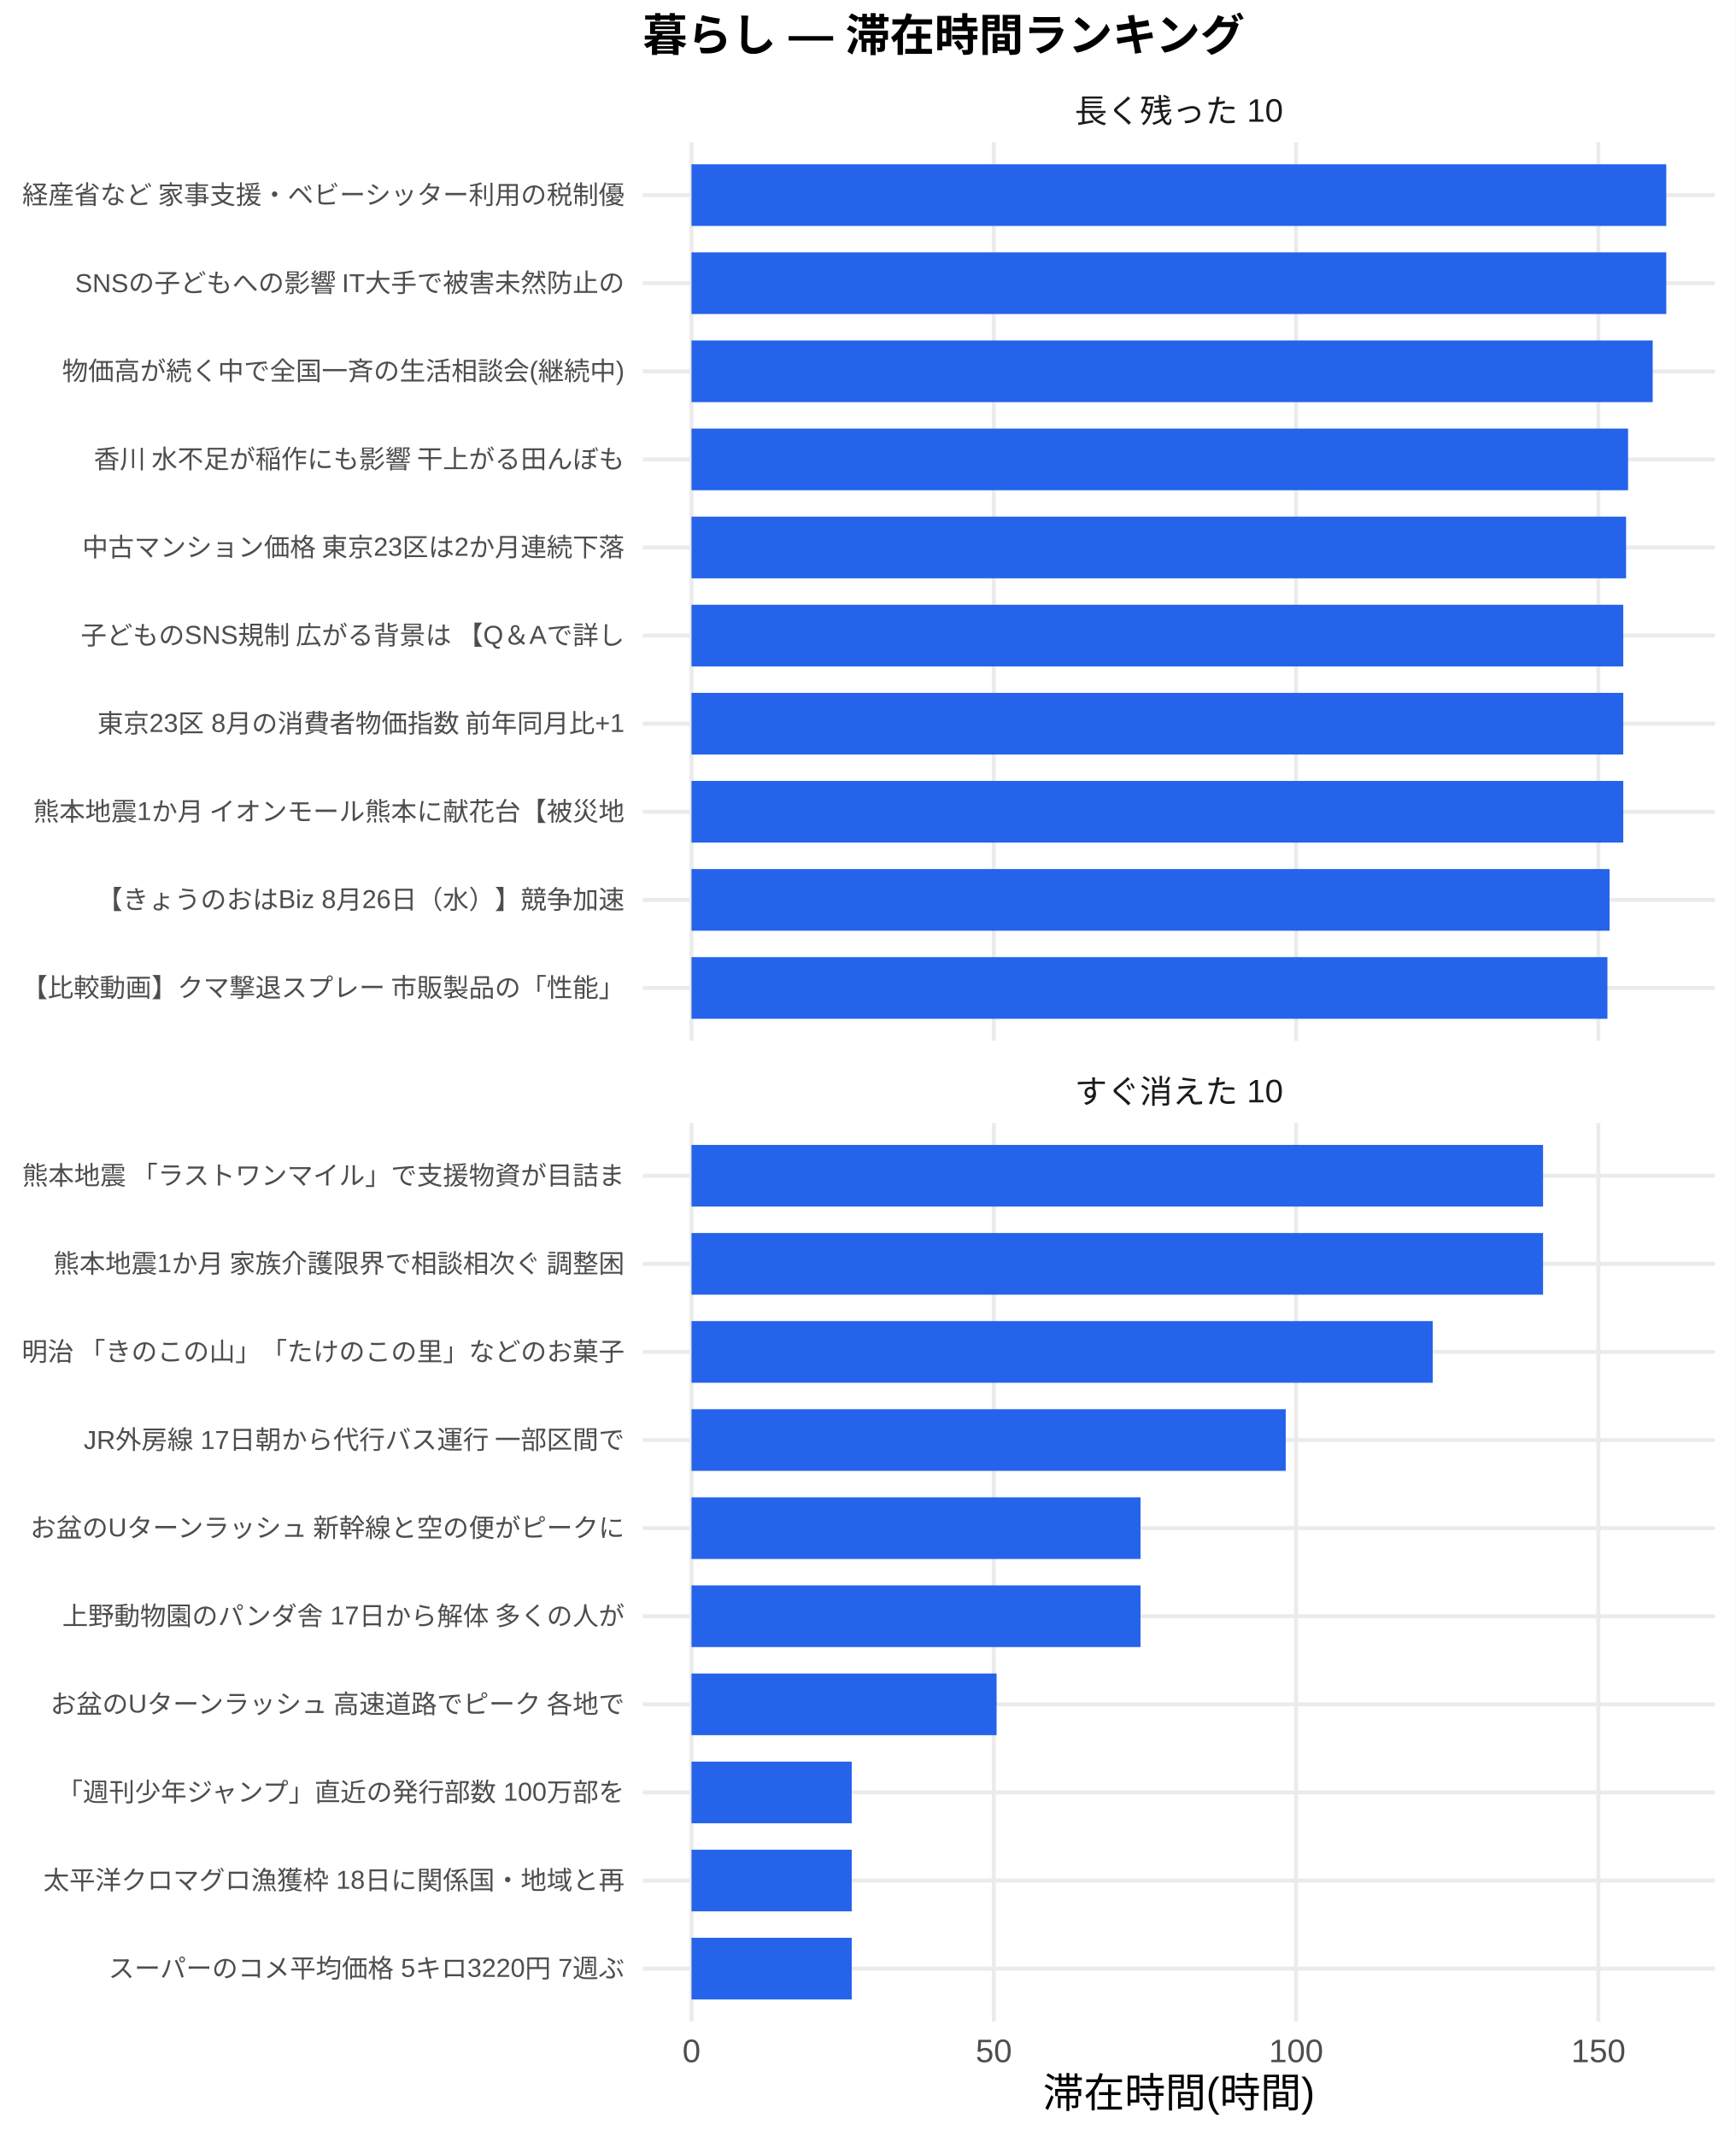
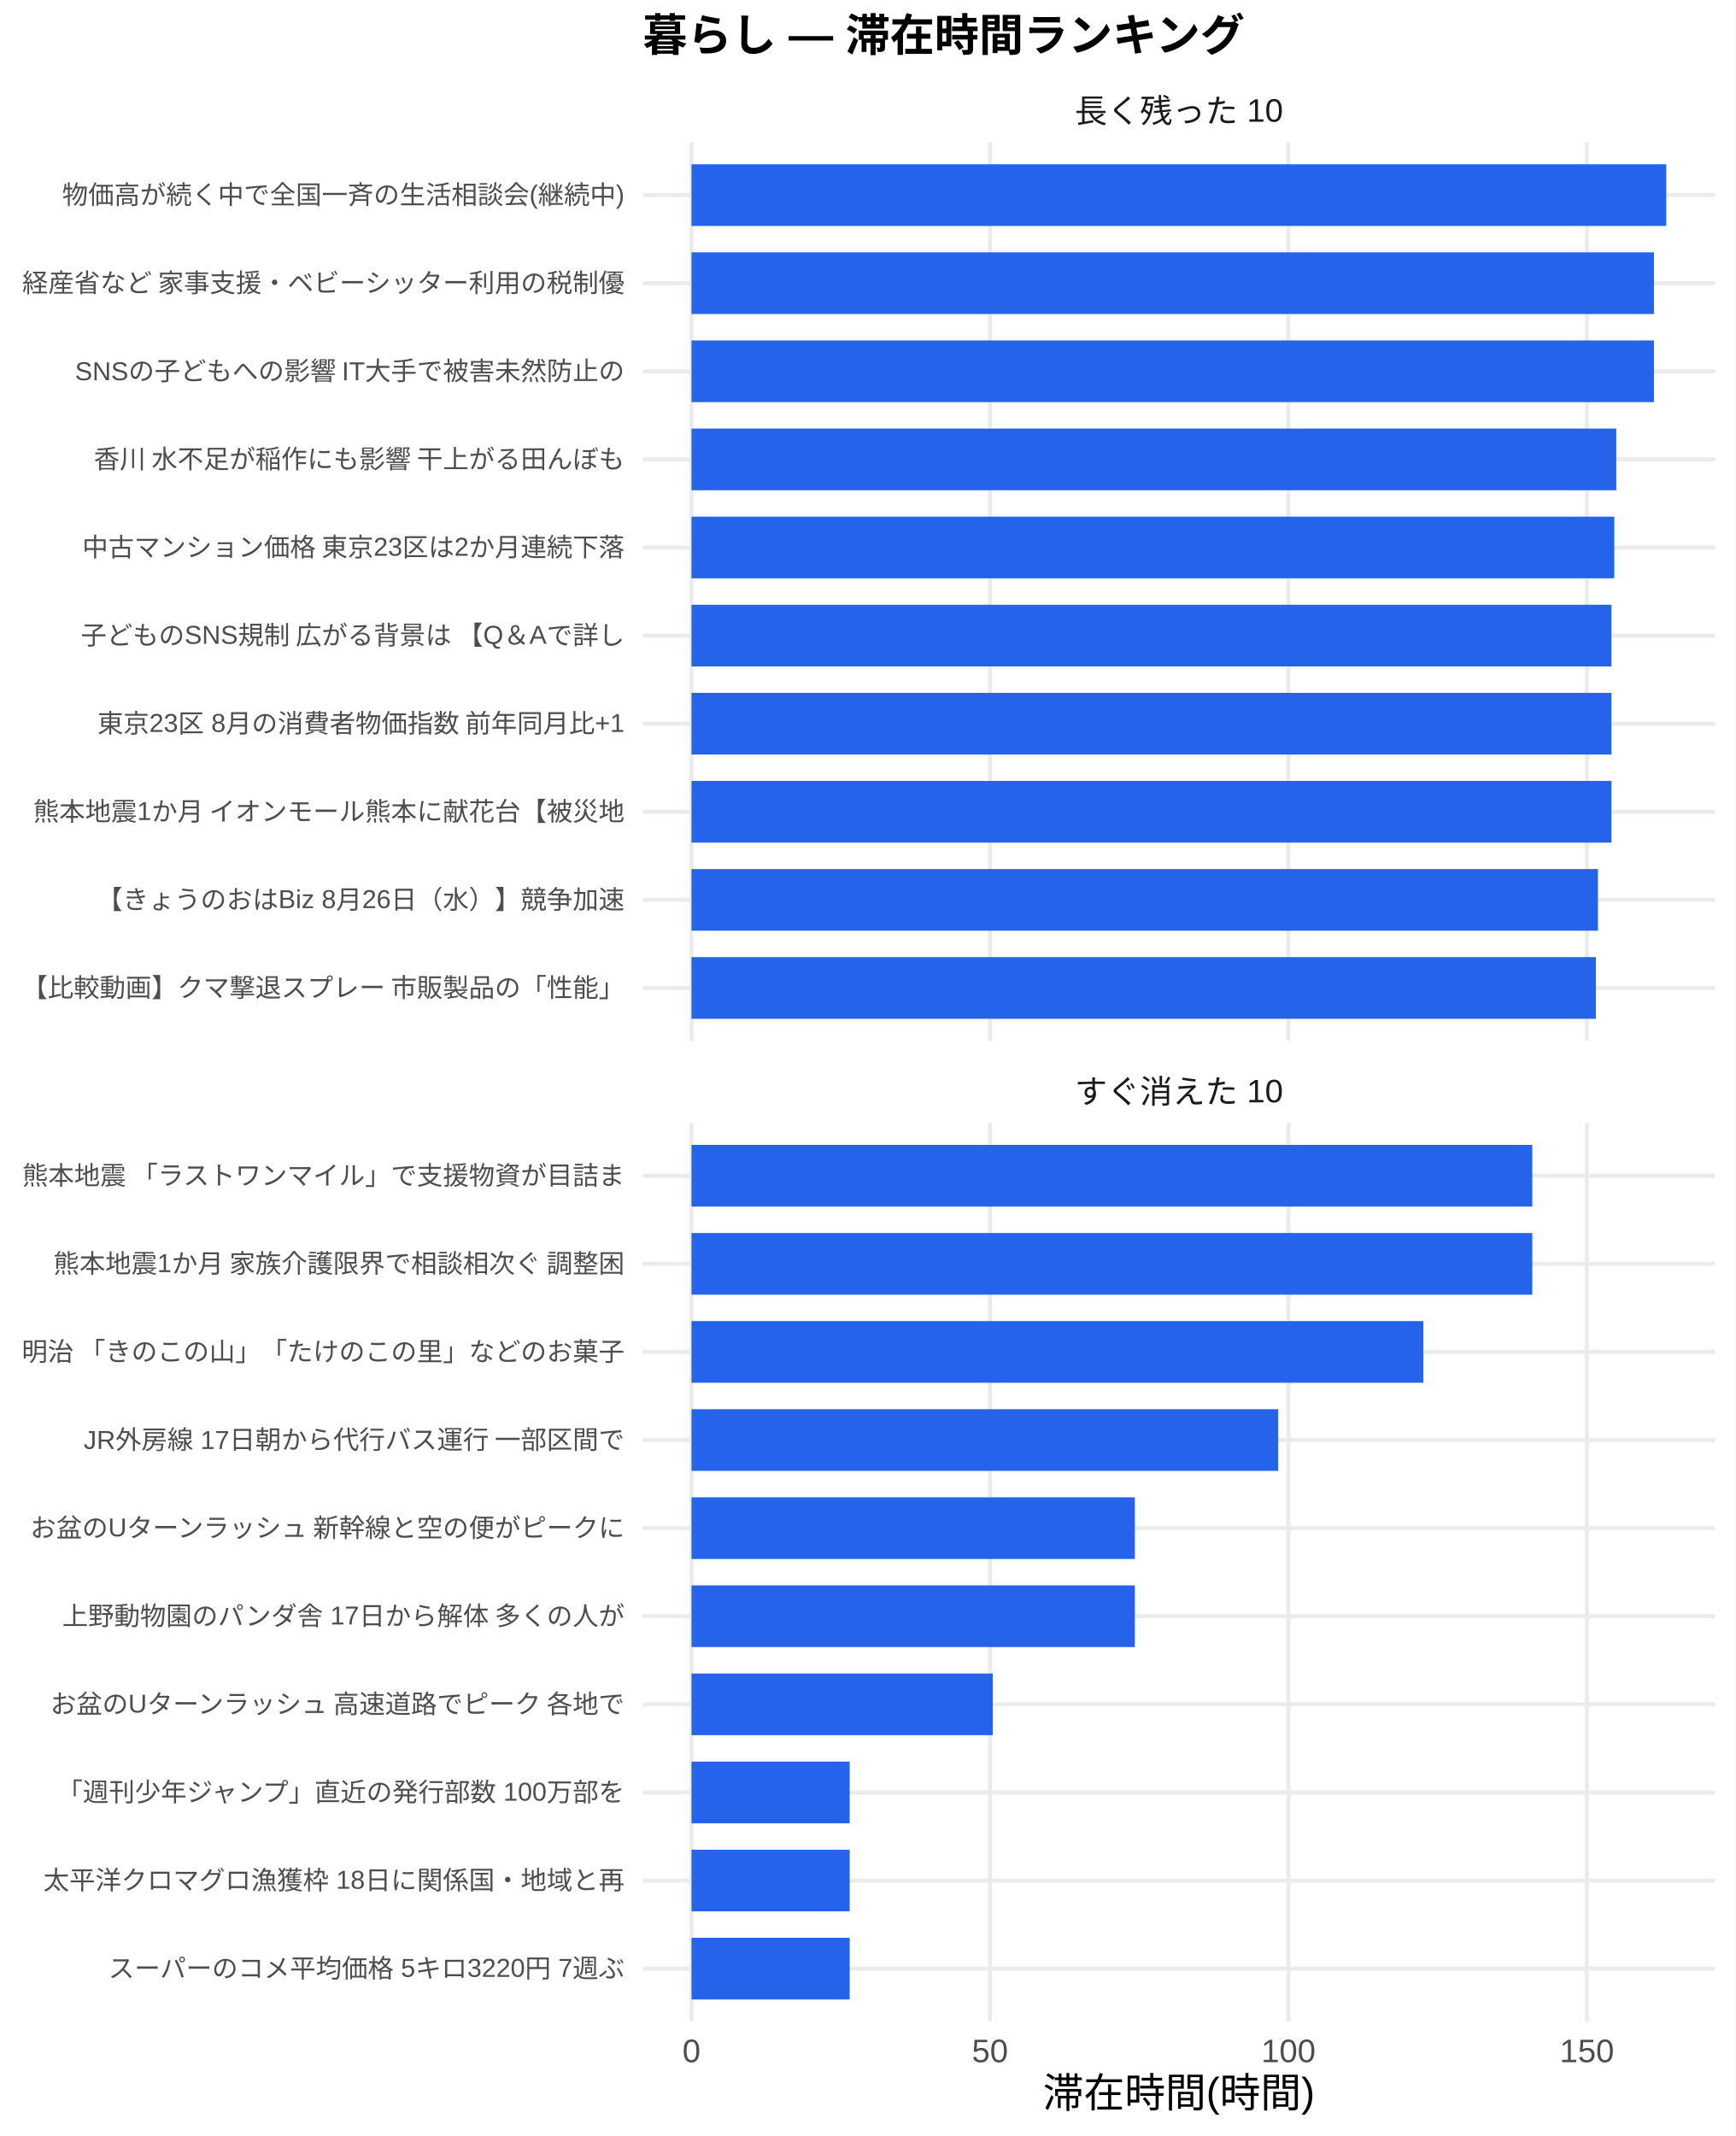
<svg xmlns="http://www.w3.org/2000/svg" width="468.00pt" height="576.00pt" viewBox="0 0 468.00 576.00">
  <g class="svglite">
    <defs>
      <style type="text/css">
    .svglite line, .svglite polyline, .svglite polygon, .svglite path, .svglite rect, .svglite circle {
      fill: none;
      stroke: #000000;
      stroke-linecap: round;
      stroke-linejoin: round;
      stroke-miterlimit: 10.00;
    }
    .svglite text {
      white-space: pre;
    }
    .svglite g.glyphgroup path {
      fill: inherit;
      stroke: none;
    }
  </style>
    </defs>
    <rect width="100%" height="100%" style="stroke: none; fill: #FFFFFF;" />
    <defs>
      <clipPath id="cpMC4wMHw0NjguMDB8MC4wMHw1NzYuMDA=">
        <rect x="0.00" y="0.00" width="468.00" height="576.00" />
      </clipPath>
    </defs>
    <g clip-path="url(#cpMC4wMHw0NjguMDB8MC4wMHw1NzYuMDA=)">
      <rect x="0.00" y="0.00" width="468.00" height="576.00" style="stroke-width: 1.07; stroke: none; fill: #FFFFFF;" />
    </g>
    <defs>
      <clipPath id="cpMTczLjM1fDQ2Mi41MnwzOC4zNnwyODAuNjc=">
        <rect x="173.35" y="38.36" width="289.17" height="242.31" />
      </clipPath>
    </defs>
    <g clip-path="url(#cpMTczLjM1fDQ2Mi41MnwzOC4zNnwyODAuNjc=)">
      <polyline points="173.35,266.42 462.52,266.42 " style="stroke-width: 1.07; stroke: #EBEBEB; stroke-linecap: butt;" />
      <polyline points="173.35,242.66 462.52,242.66 " style="stroke-width: 1.07; stroke: #EBEBEB; stroke-linecap: butt;" />
      <polyline points="173.35,218.91 462.52,218.91 " style="stroke-width: 1.07; stroke: #EBEBEB; stroke-linecap: butt;" />
      <polyline points="173.35,195.15 462.52,195.15 " style="stroke-width: 1.07; stroke: #EBEBEB; stroke-linecap: butt;" />
      <polyline points="173.35,171.39 462.52,171.39 " style="stroke-width: 1.07; stroke: #EBEBEB; stroke-linecap: butt;" />
      <polyline points="173.35,147.64 462.52,147.64 " style="stroke-width: 1.07; stroke: #EBEBEB; stroke-linecap: butt;" />
      <polyline points="173.35,123.88 462.52,123.88 " style="stroke-width: 1.07; stroke: #EBEBEB; stroke-linecap: butt;" />
      <polyline points="173.35,100.13 462.52,100.13 " style="stroke-width: 1.07; stroke: #EBEBEB; stroke-linecap: butt;" />
      <polyline points="173.35,76.37 462.52,76.37 " style="stroke-width: 1.07; stroke: #EBEBEB; stroke-linecap: butt;" />
      <polyline points="173.35,52.61 462.52,52.61 " style="stroke-width: 1.07; stroke: #EBEBEB; stroke-linecap: butt;" />
      <polyline points="186.49,280.67 186.49,38.36 " style="stroke-width: 1.07; stroke: #EBEBEB; stroke-linecap: butt;" />
-       <polyline points="268.02,280.67 268.02,38.36 " style="stroke-width: 1.07; stroke: #EBEBEB; stroke-linecap: butt;" />
-       <polyline points="349.54,280.67 349.54,38.36 " style="stroke-width: 1.07; stroke: #EBEBEB; stroke-linecap: butt;" />
-       <polyline points="431.06,280.67 431.06,38.36 " style="stroke-width: 1.07; stroke: #EBEBEB; stroke-linecap: butt;" />
+       <polyline points="266.98,280.67 266.98,38.36 " style="stroke-width: 1.07; stroke: #EBEBEB; stroke-linecap: butt;" />
+       <polyline points="347.47,280.67 347.47,38.36 " style="stroke-width: 1.07; stroke: #EBEBEB; stroke-linecap: butt;" />
+       <polyline points="427.97,280.67 427.97,38.36 " style="stroke-width: 1.07; stroke: #EBEBEB; stroke-linecap: butt;" />
      <rect x="186.49" y="44.30" width="262.88" height="16.63" style="stroke-width: 1.07; stroke: none; stroke-linecap: butt; stroke-linejoin: miter; fill: #2563EB;" />
-       <rect x="186.49" y="68.05" width="262.88" height="16.63" style="stroke-width: 1.07; stroke: none; stroke-linecap: butt; stroke-linejoin: miter; fill: #2563EB;" />
-       <rect x="186.49" y="91.81" width="259.22" height="16.63" style="stroke-width: 1.07; stroke: none; stroke-linecap: butt; stroke-linejoin: miter; fill: #2563EB;" />
-       <rect x="186.49" y="115.57" width="252.58" height="16.63" style="stroke-width: 1.07; stroke: none; stroke-linecap: butt; stroke-linejoin: miter; fill: #2563EB;" />
-       <rect x="186.49" y="139.32" width="252.04" height="16.63" style="stroke-width: 1.07; stroke: none; stroke-linecap: butt; stroke-linejoin: miter; fill: #2563EB;" />
-       <rect x="186.49" y="163.08" width="251.28" height="16.63" style="stroke-width: 1.07; stroke: none; stroke-linecap: butt; stroke-linejoin: miter; fill: #2563EB;" />
-       <rect x="186.49" y="186.84" width="251.28" height="16.63" style="stroke-width: 1.07; stroke: none; stroke-linecap: butt; stroke-linejoin: miter; fill: #2563EB;" />
-       <rect x="186.49" y="210.59" width="251.28" height="16.63" style="stroke-width: 1.07; stroke: none; stroke-linecap: butt; stroke-linejoin: miter; fill: #2563EB;" />
-       <rect x="186.49" y="234.35" width="247.58" height="16.63" style="stroke-width: 1.07; stroke: none; stroke-linecap: butt; stroke-linejoin: miter; fill: #2563EB;" />
-       <rect x="186.49" y="258.10" width="247.01" height="16.63" style="stroke-width: 1.07; stroke: none; stroke-linecap: butt; stroke-linejoin: miter; fill: #2563EB;" />
+       <rect x="186.49" y="68.05" width="259.56" height="16.63" style="stroke-width: 1.07; stroke: none; stroke-linecap: butt; stroke-linejoin: miter; fill: #2563EB;" />
+       <rect x="186.49" y="91.81" width="259.56" height="16.63" style="stroke-width: 1.07; stroke: none; stroke-linecap: butt; stroke-linejoin: miter; fill: #2563EB;" />
+       <rect x="186.49" y="115.57" width="249.39" height="16.63" style="stroke-width: 1.07; stroke: none; stroke-linecap: butt; stroke-linejoin: miter; fill: #2563EB;" />
+       <rect x="186.49" y="139.32" width="248.85" height="16.63" style="stroke-width: 1.07; stroke: none; stroke-linecap: butt; stroke-linejoin: miter; fill: #2563EB;" />
+       <rect x="186.49" y="163.08" width="248.10" height="16.63" style="stroke-width: 1.07; stroke: none; stroke-linecap: butt; stroke-linejoin: miter; fill: #2563EB;" />
+       <rect x="186.49" y="186.84" width="248.10" height="16.63" style="stroke-width: 1.07; stroke: none; stroke-linecap: butt; stroke-linejoin: miter; fill: #2563EB;" />
+       <rect x="186.49" y="210.59" width="248.10" height="16.63" style="stroke-width: 1.07; stroke: none; stroke-linecap: butt; stroke-linejoin: miter; fill: #2563EB;" />
+       <rect x="186.49" y="234.35" width="244.45" height="16.63" style="stroke-width: 1.07; stroke: none; stroke-linecap: butt; stroke-linejoin: miter; fill: #2563EB;" />
+       <rect x="186.49" y="258.10" width="243.89" height="16.63" style="stroke-width: 1.07; stroke: none; stroke-linecap: butt; stroke-linejoin: miter; fill: #2563EB;" />
    </g>
    <g clip-path="url(#cpMC4wMHw0NjguMDB8MC4wMHw1NzYuMDA=)">
</g>
    <defs>
      <clipPath id="cpMTczLjM1fDQ2Mi41MnwzMDIuODB8NTQ1LjEy">
        <rect x="173.35" y="302.80" width="289.17" height="242.31" />
      </clipPath>
    </defs>
    <g clip-path="url(#cpMTczLjM1fDQ2Mi41MnwzMDIuODB8NTQ1LjEy)">
      <polyline points="173.35,530.86 462.52,530.86 " style="stroke-width: 1.07; stroke: #EBEBEB; stroke-linecap: butt;" />
      <polyline points="173.35,507.11 462.52,507.11 " style="stroke-width: 1.07; stroke: #EBEBEB; stroke-linecap: butt;" />
      <polyline points="173.35,483.35 462.52,483.35 " style="stroke-width: 1.07; stroke: #EBEBEB; stroke-linecap: butt;" />
      <polyline points="173.35,459.59 462.52,459.59 " style="stroke-width: 1.07; stroke: #EBEBEB; stroke-linecap: butt;" />
      <polyline points="173.35,435.84 462.52,435.84 " style="stroke-width: 1.07; stroke: #EBEBEB; stroke-linecap: butt;" />
      <polyline points="173.35,412.08 462.52,412.08 " style="stroke-width: 1.07; stroke: #EBEBEB; stroke-linecap: butt;" />
      <polyline points="173.35,388.33 462.52,388.33 " style="stroke-width: 1.07; stroke: #EBEBEB; stroke-linecap: butt;" />
      <polyline points="173.35,364.57 462.52,364.57 " style="stroke-width: 1.07; stroke: #EBEBEB; stroke-linecap: butt;" />
      <polyline points="173.35,340.81 462.52,340.81 " style="stroke-width: 1.07; stroke: #EBEBEB; stroke-linecap: butt;" />
      <polyline points="173.35,317.06 462.52,317.06 " style="stroke-width: 1.07; stroke: #EBEBEB; stroke-linecap: butt;" />
      <polyline points="186.49,545.12 186.49,302.80 " style="stroke-width: 1.07; stroke: #EBEBEB; stroke-linecap: butt;" />
-       <polyline points="268.02,545.12 268.02,302.80 " style="stroke-width: 1.07; stroke: #EBEBEB; stroke-linecap: butt;" />
-       <polyline points="349.54,545.12 349.54,302.80 " style="stroke-width: 1.07; stroke: #EBEBEB; stroke-linecap: butt;" />
-       <polyline points="431.06,545.12 431.06,302.80 " style="stroke-width: 1.07; stroke: #EBEBEB; stroke-linecap: butt;" />
-       <rect x="186.49" y="308.74" width="229.65" height="16.63" style="stroke-width: 1.07; stroke: none; stroke-linecap: butt; stroke-linejoin: miter; fill: #2563EB;" />
-       <rect x="186.49" y="332.50" width="229.65" height="16.63" style="stroke-width: 1.07; stroke: none; stroke-linecap: butt; stroke-linejoin: miter; fill: #2563EB;" />
-       <rect x="186.49" y="356.25" width="199.89" height="16.63" style="stroke-width: 1.07; stroke: none; stroke-linecap: butt; stroke-linejoin: miter; fill: #2563EB;" />
-       <rect x="186.49" y="380.01" width="160.25" height="16.63" style="stroke-width: 1.07; stroke: none; stroke-linecap: butt; stroke-linejoin: miter; fill: #2563EB;" />
-       <rect x="186.49" y="403.77" width="121.09" height="16.63" style="stroke-width: 1.07; stroke: none; stroke-linecap: butt; stroke-linejoin: miter; fill: #2563EB;" />
-       <rect x="186.49" y="427.52" width="121.09" height="16.63" style="stroke-width: 1.07; stroke: none; stroke-linecap: butt; stroke-linejoin: miter; fill: #2563EB;" />
-       <rect x="186.49" y="451.28" width="82.28" height="16.63" style="stroke-width: 1.07; stroke: none; stroke-linecap: butt; stroke-linejoin: miter; fill: #2563EB;" />
-       <rect x="186.49" y="475.04" width="43.21" height="16.63" style="stroke-width: 1.07; stroke: none; stroke-linecap: butt; stroke-linejoin: miter; fill: #2563EB;" />
-       <rect x="186.49" y="498.79" width="43.21" height="16.63" style="stroke-width: 1.07; stroke: none; stroke-linecap: butt; stroke-linejoin: miter; fill: #2563EB;" />
-       <rect x="186.49" y="522.55" width="43.21" height="16.63" style="stroke-width: 1.07; stroke: none; stroke-linecap: butt; stroke-linejoin: miter; fill: #2563EB;" />
+       <polyline points="266.98,545.12 266.98,302.80 " style="stroke-width: 1.07; stroke: #EBEBEB; stroke-linecap: butt;" />
+       <polyline points="347.47,545.12 347.47,302.80 " style="stroke-width: 1.07; stroke: #EBEBEB; stroke-linecap: butt;" />
+       <polyline points="427.97,545.12 427.97,302.80 " style="stroke-width: 1.07; stroke: #EBEBEB; stroke-linecap: butt;" />
+       <rect x="186.49" y="308.74" width="226.74" height="16.63" style="stroke-width: 1.07; stroke: none; stroke-linecap: butt; stroke-linejoin: miter; fill: #2563EB;" />
+       <rect x="186.49" y="332.50" width="226.74" height="16.63" style="stroke-width: 1.07; stroke: none; stroke-linecap: butt; stroke-linejoin: miter; fill: #2563EB;" />
+       <rect x="186.49" y="356.25" width="197.36" height="16.63" style="stroke-width: 1.07; stroke: none; stroke-linecap: butt; stroke-linejoin: miter; fill: #2563EB;" />
+       <rect x="186.49" y="380.01" width="158.22" height="16.63" style="stroke-width: 1.07; stroke: none; stroke-linecap: butt; stroke-linejoin: miter; fill: #2563EB;" />
+       <rect x="186.49" y="403.77" width="119.56" height="16.63" style="stroke-width: 1.07; stroke: none; stroke-linecap: butt; stroke-linejoin: miter; fill: #2563EB;" />
+       <rect x="186.49" y="427.52" width="119.56" height="16.63" style="stroke-width: 1.07; stroke: none; stroke-linecap: butt; stroke-linejoin: miter; fill: #2563EB;" />
+       <rect x="186.49" y="451.28" width="81.24" height="16.63" style="stroke-width: 1.07; stroke: none; stroke-linecap: butt; stroke-linejoin: miter; fill: #2563EB;" />
+       <rect x="186.49" y="475.04" width="42.66" height="16.63" style="stroke-width: 1.07; stroke: none; stroke-linecap: butt; stroke-linejoin: miter; fill: #2563EB;" />
+       <rect x="186.49" y="498.79" width="42.66" height="16.63" style="stroke-width: 1.07; stroke: none; stroke-linecap: butt; stroke-linejoin: miter; fill: #2563EB;" />
+       <rect x="186.49" y="522.55" width="42.66" height="16.63" style="stroke-width: 1.07; stroke: none; stroke-linecap: butt; stroke-linejoin: miter; fill: #2563EB;" />
    </g>
    <g clip-path="url(#cpMC4wMHw0NjguMDB8MC4wMHw1NzYuMDA=)">
</g>
    <defs>
      <clipPath id="cpMTczLjM1fDQ2Mi41MnwyODYuMTV8MzAyLjgw">
        <rect x="173.35" y="286.15" width="289.17" height="16.65" />
      </clipPath>
    </defs>
    <g clip-path="url(#cpMTczLjM1fDQ2Mi41MnwyODYuMTV8MzAyLjgw)">
      <text x="317.93" y="297.50" text-anchor="middle" style="font-size: 8.80px;fill: #1A1A1A; font-family: &quot;Liberation Sans&quot;;" textLength="56.20px" lengthAdjust="spacingAndGlyphs">すぐ消えた 10</text>
    </g>
    <g clip-path="url(#cpMC4wMHw0NjguMDB8MC4wMHw1NzYuMDA=)">
</g>
    <defs>
      <clipPath id="cpMTczLjM1fDQ2Mi41MnwyMS43MXwzOC4zNg==">
        <rect x="173.35" y="21.71" width="289.17" height="16.65" />
      </clipPath>
    </defs>
    <g clip-path="url(#cpMTczLjM1fDQ2Mi41MnwyMS43MXwzOC4zNg==)">
      <text x="317.93" y="33.06" text-anchor="middle" style="font-size: 8.80px;fill: #1A1A1A; font-family: &quot;Liberation Sans&quot;;" textLength="56.20px" lengthAdjust="spacingAndGlyphs">長く残った 10</text>
    </g>
    <g clip-path="url(#cpMC4wMHw0NjguMDB8MC4wMHw1NzYuMDA=)">
      <text x="186.49" y="556.10" text-anchor="middle" style="font-size: 8.80px;fill: #4D4D4D; font-family: &quot;Liberation Sans&quot;;" textLength="4.89px" lengthAdjust="spacingAndGlyphs">0</text>
-       <text x="268.02" y="556.10" text-anchor="middle" style="font-size: 8.80px;fill: #4D4D4D; font-family: &quot;Liberation Sans&quot;;" textLength="9.78px" lengthAdjust="spacingAndGlyphs">50</text>
-       <text x="349.54" y="556.10" text-anchor="middle" style="font-size: 8.80px;fill: #4D4D4D; font-family: &quot;Liberation Sans&quot;;" textLength="14.67px" lengthAdjust="spacingAndGlyphs">100</text>
-       <text x="431.06" y="556.10" text-anchor="middle" style="font-size: 8.80px;fill: #4D4D4D; font-family: &quot;Liberation Sans&quot;;" textLength="14.67px" lengthAdjust="spacingAndGlyphs">150</text>
+       <text x="266.98" y="556.10" text-anchor="middle" style="font-size: 8.80px;fill: #4D4D4D; font-family: &quot;Liberation Sans&quot;;" textLength="9.78px" lengthAdjust="spacingAndGlyphs">50</text>
+       <text x="347.47" y="556.10" text-anchor="middle" style="font-size: 8.80px;fill: #4D4D4D; font-family: &quot;Liberation Sans&quot;;" textLength="14.67px" lengthAdjust="spacingAndGlyphs">100</text>
+       <text x="427.97" y="556.10" text-anchor="middle" style="font-size: 8.80px;fill: #4D4D4D; font-family: &quot;Liberation Sans&quot;;" textLength="14.67px" lengthAdjust="spacingAndGlyphs">150</text>
      <text x="168.42" y="268.83" text-anchor="end" style="font-size: 7.00px;fill: #4D4D4D; font-family: &quot;Liberation Sans&quot;;" textLength="162.94px" lengthAdjust="spacingAndGlyphs">【比較動画】クマ撃退スプレー 市販製品の「性能」</text>
      <text x="168.42" y="245.07" text-anchor="end" style="font-size: 7.00px;fill: #4D4D4D; font-family: &quot;Liberation Sans&quot;;" textLength="142.34px" lengthAdjust="spacingAndGlyphs">【きょうのおはBiz 8月26日（水）】競争加速</text>
      <text x="168.42" y="221.31" text-anchor="end" style="font-size: 7.00px;fill: #4D4D4D; font-family: &quot;Liberation Sans&quot;;" textLength="159.83px" lengthAdjust="spacingAndGlyphs">熊本地震1か月 イオンモール熊本に献花台【被災地</text>
      <text x="168.42" y="197.56" text-anchor="end" style="font-size: 7.00px;fill: #4D4D4D; font-family: &quot;Liberation Sans&quot;;" textLength="142.53px" lengthAdjust="spacingAndGlyphs">東京23区 8月の消費者物価指数 前年同月比+1</text>
      <text x="168.42" y="173.80" text-anchor="end" style="font-size: 7.00px;fill: #4D4D4D; font-family: &quot;Liberation Sans&quot;;" textLength="147.39px" lengthAdjust="spacingAndGlyphs">子どものSNS規制 広がる背景は 【Q＆Aで詳し</text>
      <text x="168.42" y="150.05" text-anchor="end" style="font-size: 7.00px;fill: #4D4D4D; font-family: &quot;Liberation Sans&quot;;" textLength="148.55px" lengthAdjust="spacingAndGlyphs">中古マンション価格 東京23区は2か月連続下落 </text>
      <text x="168.42" y="126.29" text-anchor="end" style="font-size: 7.00px;fill: #4D4D4D; font-family: &quot;Liberation Sans&quot;;" textLength="143.88px" lengthAdjust="spacingAndGlyphs">香川 水不足が稲作にも影響 干上がる田んぼも</text>
-       <text x="168.42" y="102.53" text-anchor="end" style="font-size: 7.00px;fill: #4D4D4D; font-family: &quot;Liberation Sans&quot;;" textLength="151.66px" lengthAdjust="spacingAndGlyphs">物価高が続く中で全国一斉の生活相談会(継続中)</text>
-       <text x="168.42" y="78.78" text-anchor="end" style="font-size: 7.00px;fill: #4D4D4D; font-family: &quot;Liberation Sans&quot;;" textLength="148.56px" lengthAdjust="spacingAndGlyphs">SNSの子どもへの影響 IT大手で被害未然防止の</text>
-       <text x="168.42" y="55.02" text-anchor="end" style="font-size: 7.00px;fill: #4D4D4D; font-family: &quot;Liberation Sans&quot;;" textLength="162.94px" lengthAdjust="spacingAndGlyphs">経産省など 家事支援・ベビーシッター利用の税制優</text>
+       <text x="168.42" y="102.53" text-anchor="end" style="font-size: 7.00px;fill: #4D4D4D; font-family: &quot;Liberation Sans&quot;;" textLength="148.56px" lengthAdjust="spacingAndGlyphs">SNSの子どもへの影響 IT大手で被害未然防止の</text>
+       <text x="168.42" y="78.78" text-anchor="end" style="font-size: 7.00px;fill: #4D4D4D; font-family: &quot;Liberation Sans&quot;;" textLength="162.94px" lengthAdjust="spacingAndGlyphs">経産省など 家事支援・ベビーシッター利用の税制優</text>
+       <text x="168.42" y="55.02" text-anchor="end" style="font-size: 7.00px;fill: #4D4D4D; font-family: &quot;Liberation Sans&quot;;" textLength="151.66px" lengthAdjust="spacingAndGlyphs">物価高が続く中で全国一斉の生活相談会(継続中)</text>
      <text x="168.42" y="533.27" text-anchor="end" style="font-size: 7.00px;fill: #4D4D4D; font-family: &quot;Liberation Sans&quot;;" textLength="139.22px" lengthAdjust="spacingAndGlyphs">スーパーのコメ平均価格 5キロ3220円 7週ぶ</text>
      <text x="168.42" y="509.51" text-anchor="end" style="font-size: 7.00px;fill: #4D4D4D; font-family: &quot;Liberation Sans&quot;;" textLength="156.72px" lengthAdjust="spacingAndGlyphs">太平洋クロマグロ漁獲枠 18日に関係国・地域と再</text>
      <text x="168.42" y="485.76" text-anchor="end" style="font-size: 7.00px;fill: #4D4D4D; font-family: &quot;Liberation Sans&quot;;" textLength="153.61px" lengthAdjust="spacingAndGlyphs">「週刊少年ジャンプ」直近の発行部数 100万部を</text>
      <text x="168.42" y="462.00" text-anchor="end" style="font-size: 7.00px;fill: #4D4D4D; font-family: &quot;Liberation Sans&quot;;" textLength="155.94px" lengthAdjust="spacingAndGlyphs">お盆のUターンラッシュ 高速道路でピーク 各地で</text>
      <text x="168.42" y="438.25" text-anchor="end" style="font-size: 7.00px;fill: #4D4D4D; font-family: &quot;Liberation Sans&quot;;" textLength="151.66px" lengthAdjust="spacingAndGlyphs">上野動物園のパンダ舎 17日から解体 多くの人が</text>
      <text x="168.42" y="414.49" text-anchor="end" style="font-size: 7.00px;fill: #4D4D4D; font-family: &quot;Liberation Sans&quot;;" textLength="161.00px" lengthAdjust="spacingAndGlyphs">お盆のUターンラッシュ 新幹線と空の便がピークに</text>
      <text x="168.42" y="390.73" text-anchor="end" style="font-size: 7.00px;fill: #4D4D4D; font-family: &quot;Liberation Sans&quot;;" textLength="146.22px" lengthAdjust="spacingAndGlyphs">JR外房線 17日朝から代行バス運行 一部区間で</text>
      <text x="168.42" y="366.98" text-anchor="end" style="font-size: 7.00px;fill: #4D4D4D; font-family: &quot;Liberation Sans&quot;;" textLength="162.94px" lengthAdjust="spacingAndGlyphs">明治 「きのこの山」「たけのこの里」などのお菓子</text>
      <text x="168.42" y="343.22" text-anchor="end" style="font-size: 7.00px;fill: #4D4D4D; font-family: &quot;Liberation Sans&quot;;" textLength="154.77px" lengthAdjust="spacingAndGlyphs">熊本地震1か月 家族介護限界で相談相次ぐ 調整困</text>
      <text x="168.42" y="319.47" text-anchor="end" style="font-size: 7.00px;fill: #4D4D4D; font-family: &quot;Liberation Sans&quot;;" textLength="162.94px" lengthAdjust="spacingAndGlyphs">熊本地震 「ラストワンマイル」で支援物資が目詰ま</text>
      <text x="317.93" y="568.24" text-anchor="middle" style="font-size: 11.00px; font-family: &quot;Liberation Sans&quot;;" textLength="73.31px" lengthAdjust="spacingAndGlyphs">滞在時間(時間)</text>
      <text x="173.35" y="13.74" style="font-size: 12.00px; font-weight: bold; font-family: &quot;Liberation Sans&quot;;" textLength="162.66px" lengthAdjust="spacingAndGlyphs">暮らし — 滞在時間ランキング</text>
    </g>
  </g>
</svg>
